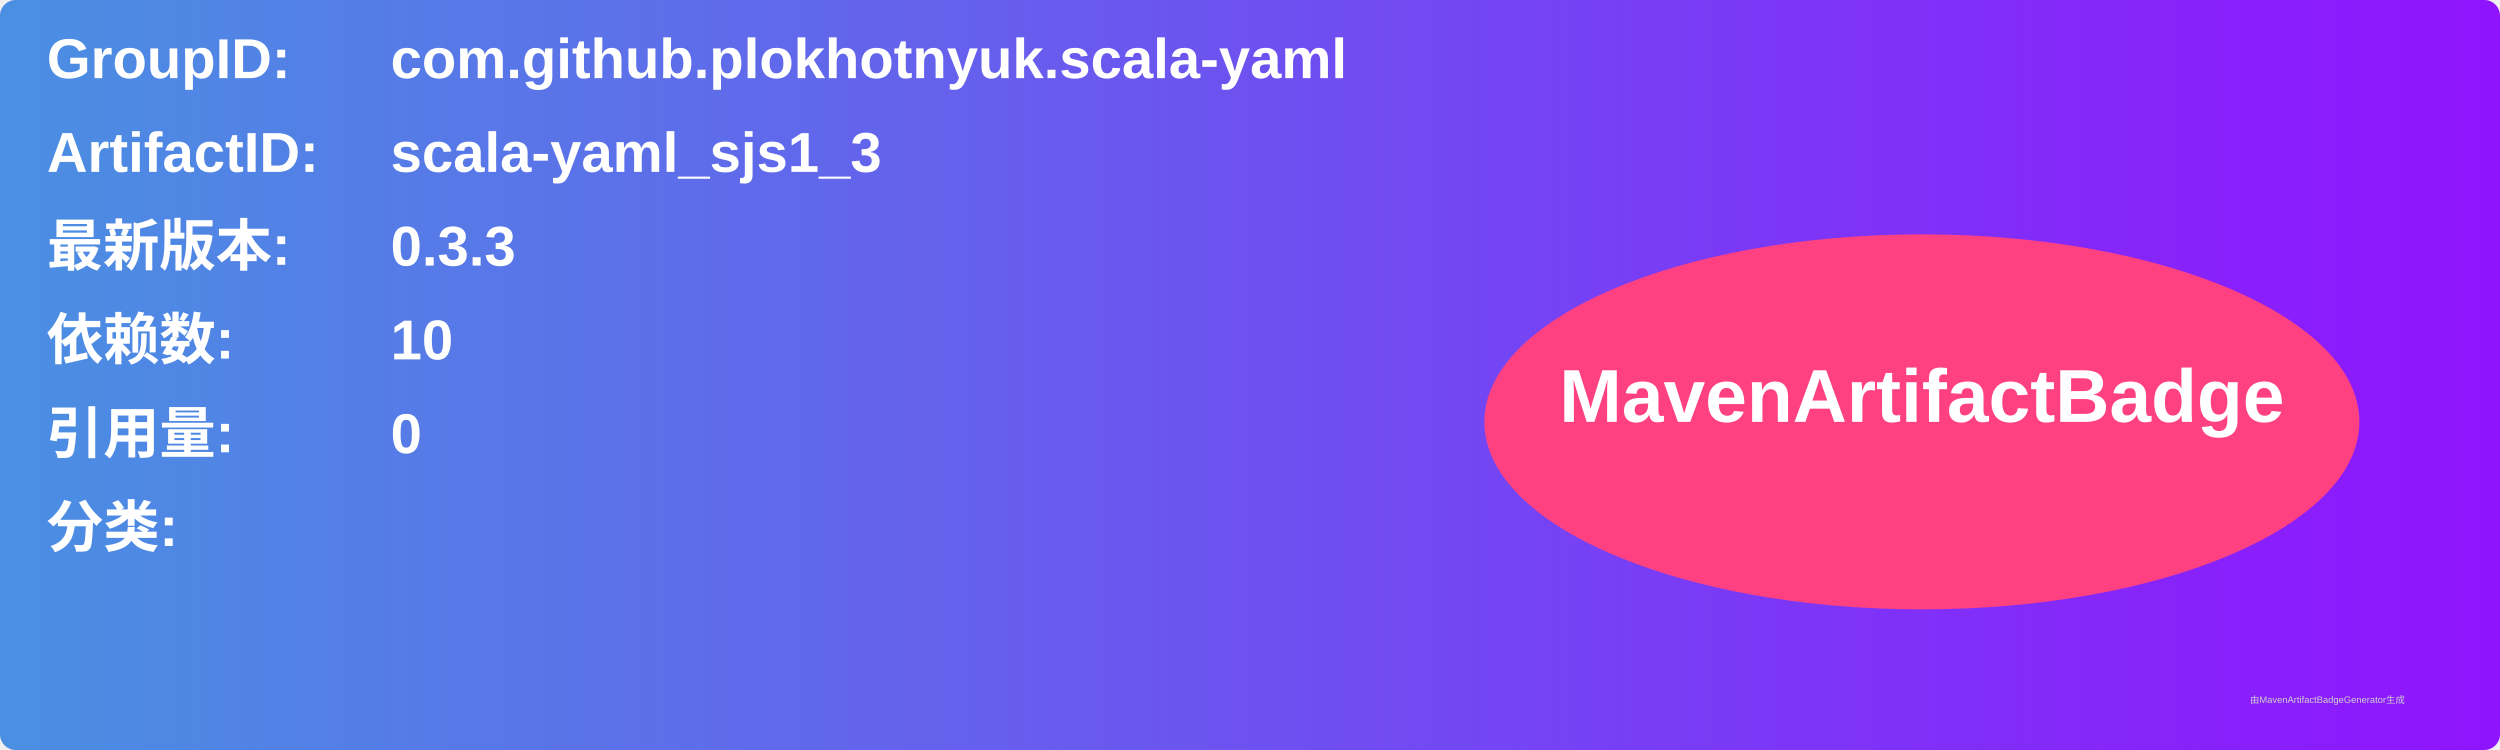
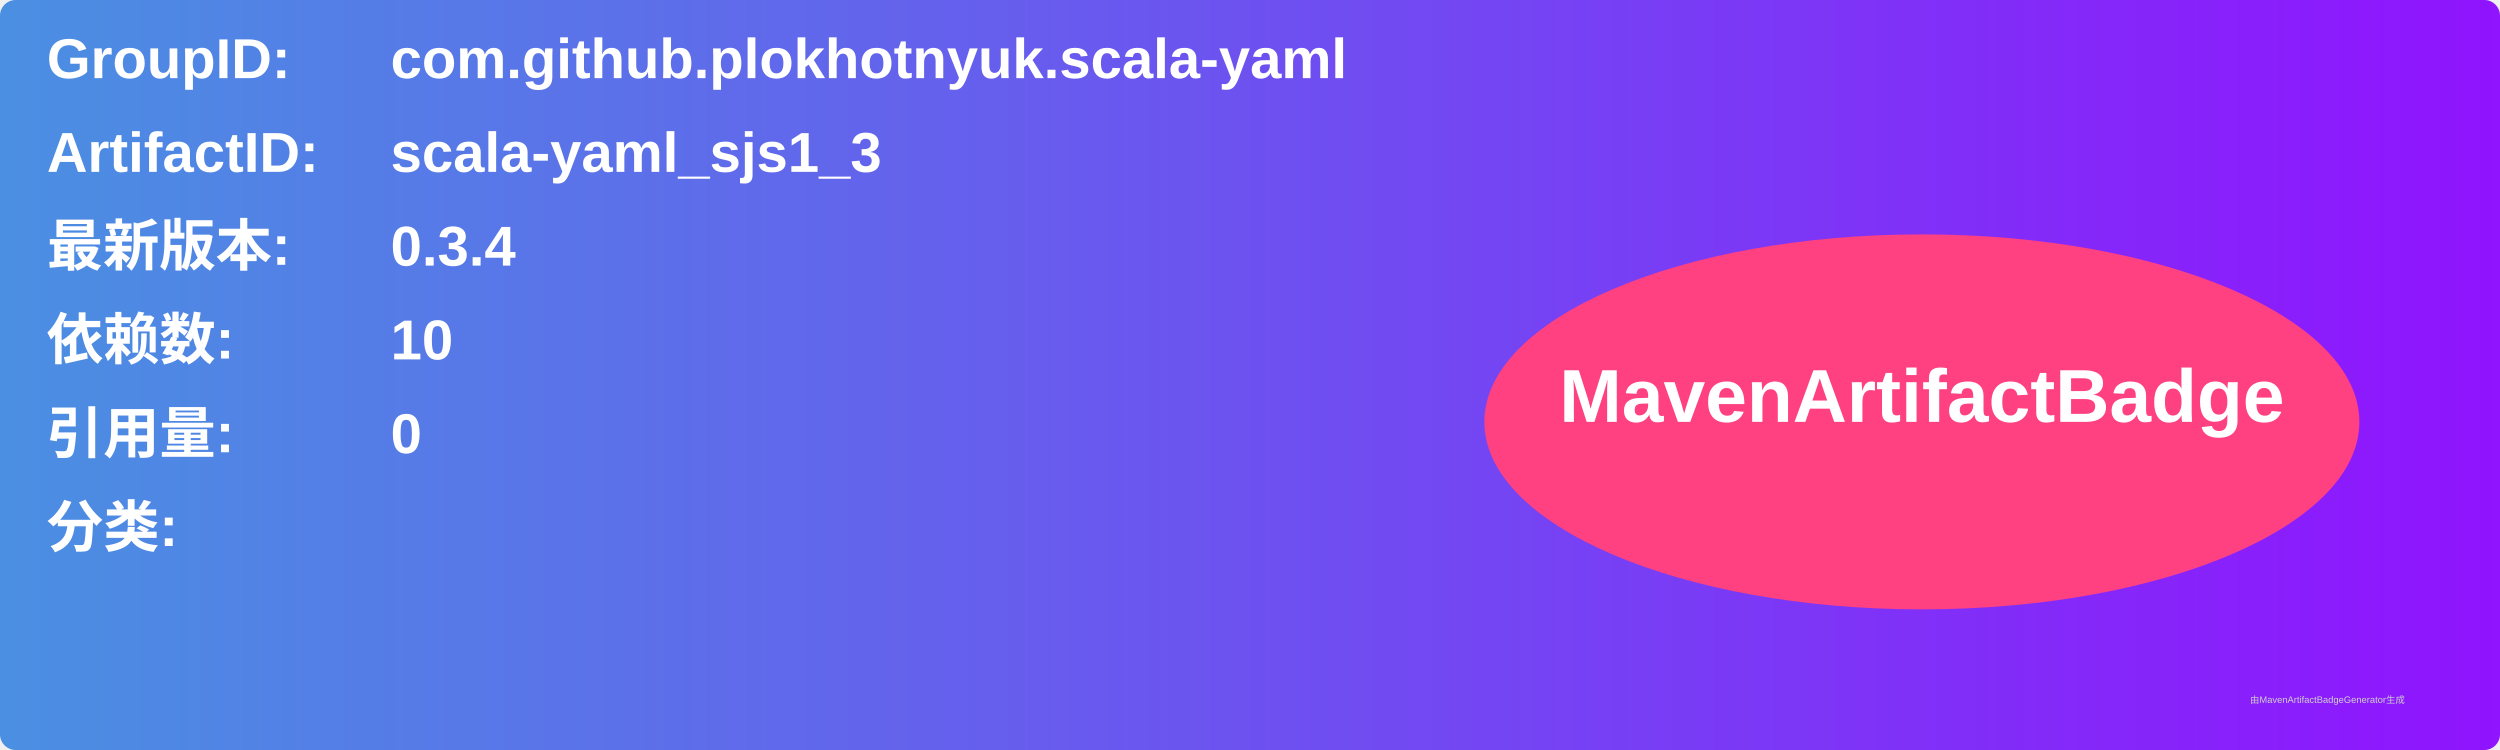
<svg xmlns="http://www.w3.org/2000/svg" width="800" height="240" viewBox="0 0 800 240">
  <linearGradient id="grad" x1="0%" y1="0%" x2="100%" y2="0%">
    <stop offset="0%" stop-color="#4a90e2" />
    <stop offset="100%" stop-color="#9013fe" />
  </linearGradient>
  <rect width="100%" height="100%" rx="5" ry="5" fill="url(#grad)" />
  <g transform="translate(15, 15)">
    <text x="0" y="10" font-family="Arial" font-size="18" fill="white" font-weight="bold" width="260">GroupID:</text>
    <text x="110" y="10" font-family="Arial" font-size="18" fill="white" font-weight="bold" width="460">com.github.plokhotnyuk.scala-yaml</text>
    <text x="0" y="40" font-family="Arial" font-size="18" fill="white" font-weight="bold" width="260">ArtifactID:</text>
    <text x="110" y="40" font-family="Arial" font-size="18" fill="white" font-weight="bold" width="460">scala-yaml_sjs1_3</text>
    <text x="0" y="70" font-family="Arial" font-size="18" fill="white" font-weight="bold">最新版本:</text>
    <text x="110" y="70" font-family="Arial" font-size="18" fill="white" font-weight="bold">
-       <tspan font-weight="bold">0.3.3</tspan>
+       <tspan font-weight="bold">0.3.4</tspan>
    </text>
    <text x="0" y="100" font-family="Arial" font-size="18" fill="white" font-weight="bold">依赖数: </text>
    <text x="110" y="100" font-family="Arial" font-size="18" fill="white">
      <tspan font-weight="bold">10</tspan>
    </text>
    <text x="0" y="130" font-family="Arial" font-size="18" fill="white" font-weight="bold">引用量: </text>
    <text x="110" y="130" font-family="Arial" font-size="18" fill="white">
      <tspan font-weight="bold">0</tspan>
    </text>
    <text x="0" y="160" font-family="Arial" font-size="18" fill="white" font-weight="bold">分类:</text>
    <text x="10" y="190" font-family="Arial" font-size="10" fill="white">
      <tspan font-weight="bold" />
    </text>
    <ellipse cx="600" cy="120" rx="140" ry="60" fill="#ff4081" />
    <text x="600" y="120" text-anchor="middle" font-family="Arial" font-size="24" fill="white" font-weight="bold">MavenArtifactBadge</text>
  </g>
  <text x="720" y="225" font-family="Arial" font-size="3" fill="#d0d0d0">由MavenArtifactBadgeGenerator生成</text>
</svg>
